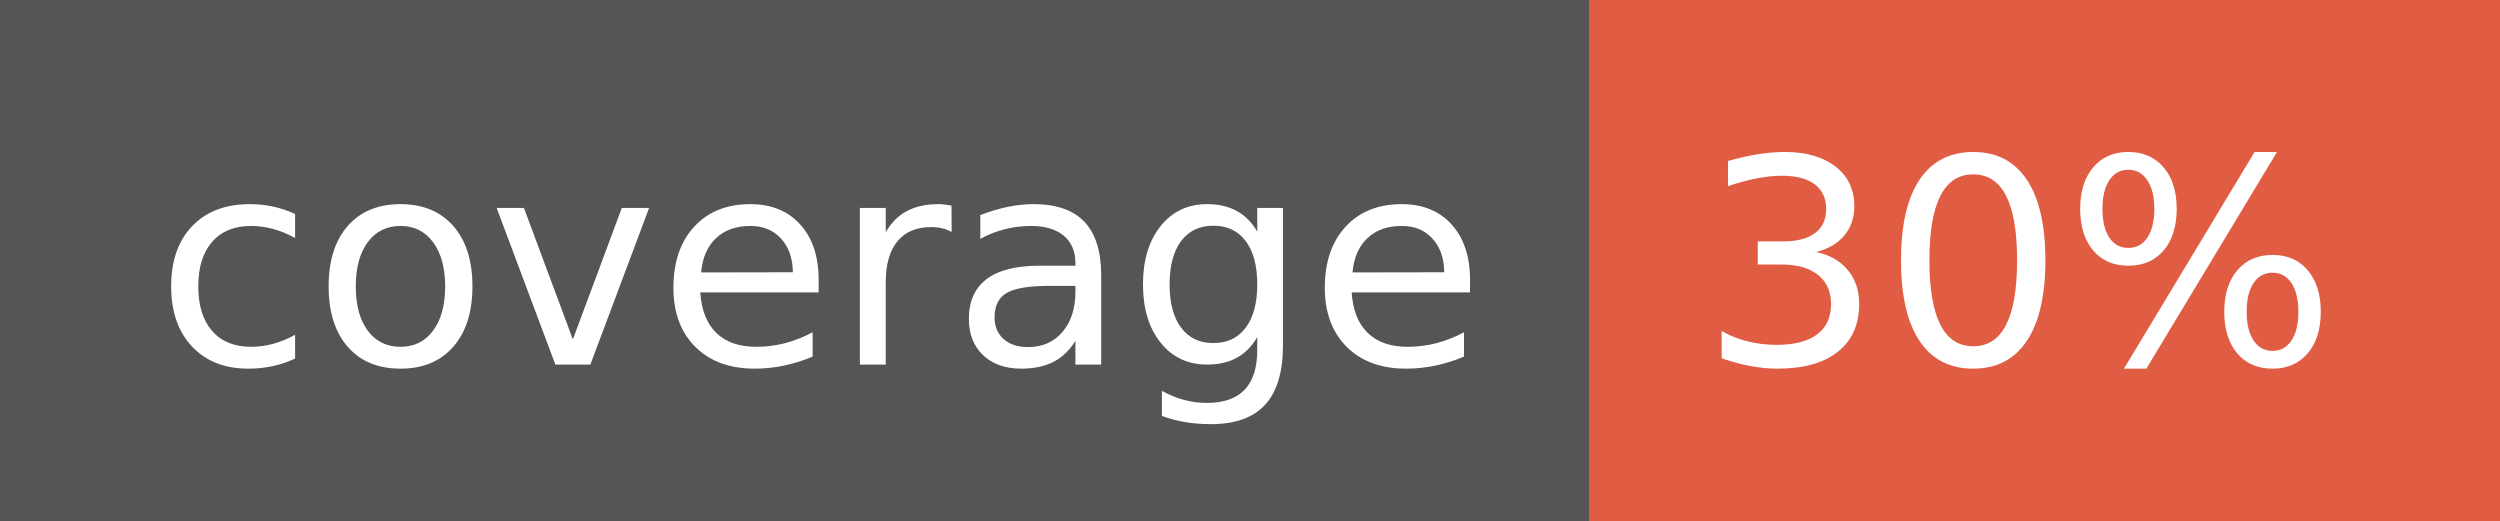
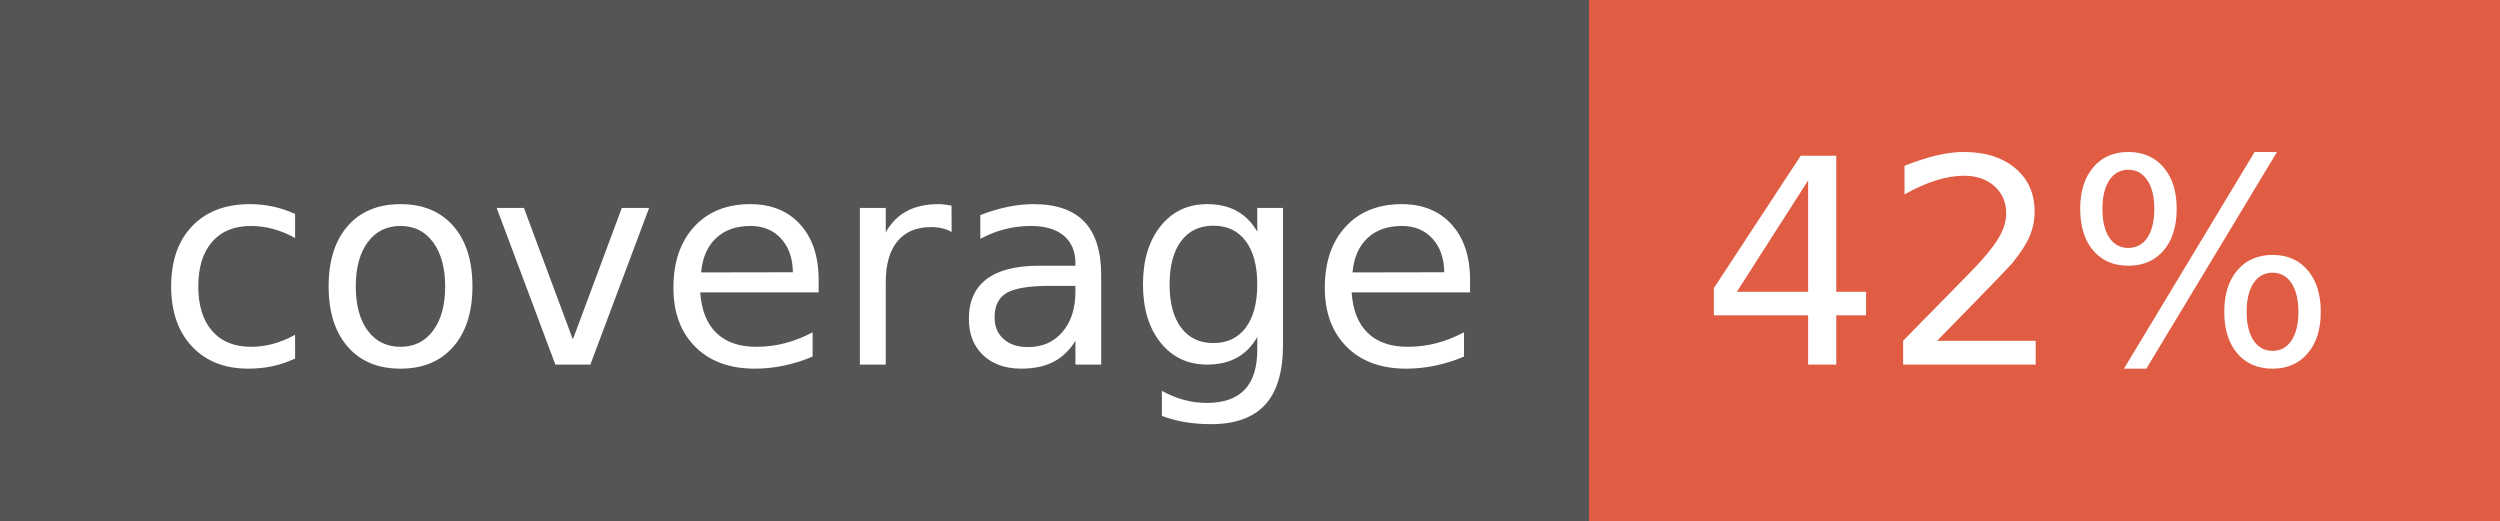
- <svg xmlns="http://www.w3.org/2000/svg" width="96" height="20" role="img" aria-label="coverage: 30%">
+ <svg xmlns="http://www.w3.org/2000/svg" width="96" height="20" role="img" aria-label="coverage: 42%">
  <g shape-rendering="crispEdges">
    <rect width="61" height="20" fill="#555" />
    <rect x="61" width="35" height="20" fill="#e05d44" />
  </g>
  <g fill="#fff" text-anchor="middle" font-family="Verdana,Geneva,DejaVu Sans,sans-serif" text-rendering="geometricPrecision" font-size="110">
    <text x="315" y="140" transform="scale(.1)" fill="#fff" textLength="510">coverage</text>
-     <text x="775" y="140" transform="scale(.1)" fill="#fff" textLength="250">30%</text>
+     <text x="775" y="140" transform="scale(.1)" fill="#fff" textLength="250">42%</text>
  </g>
</svg>
